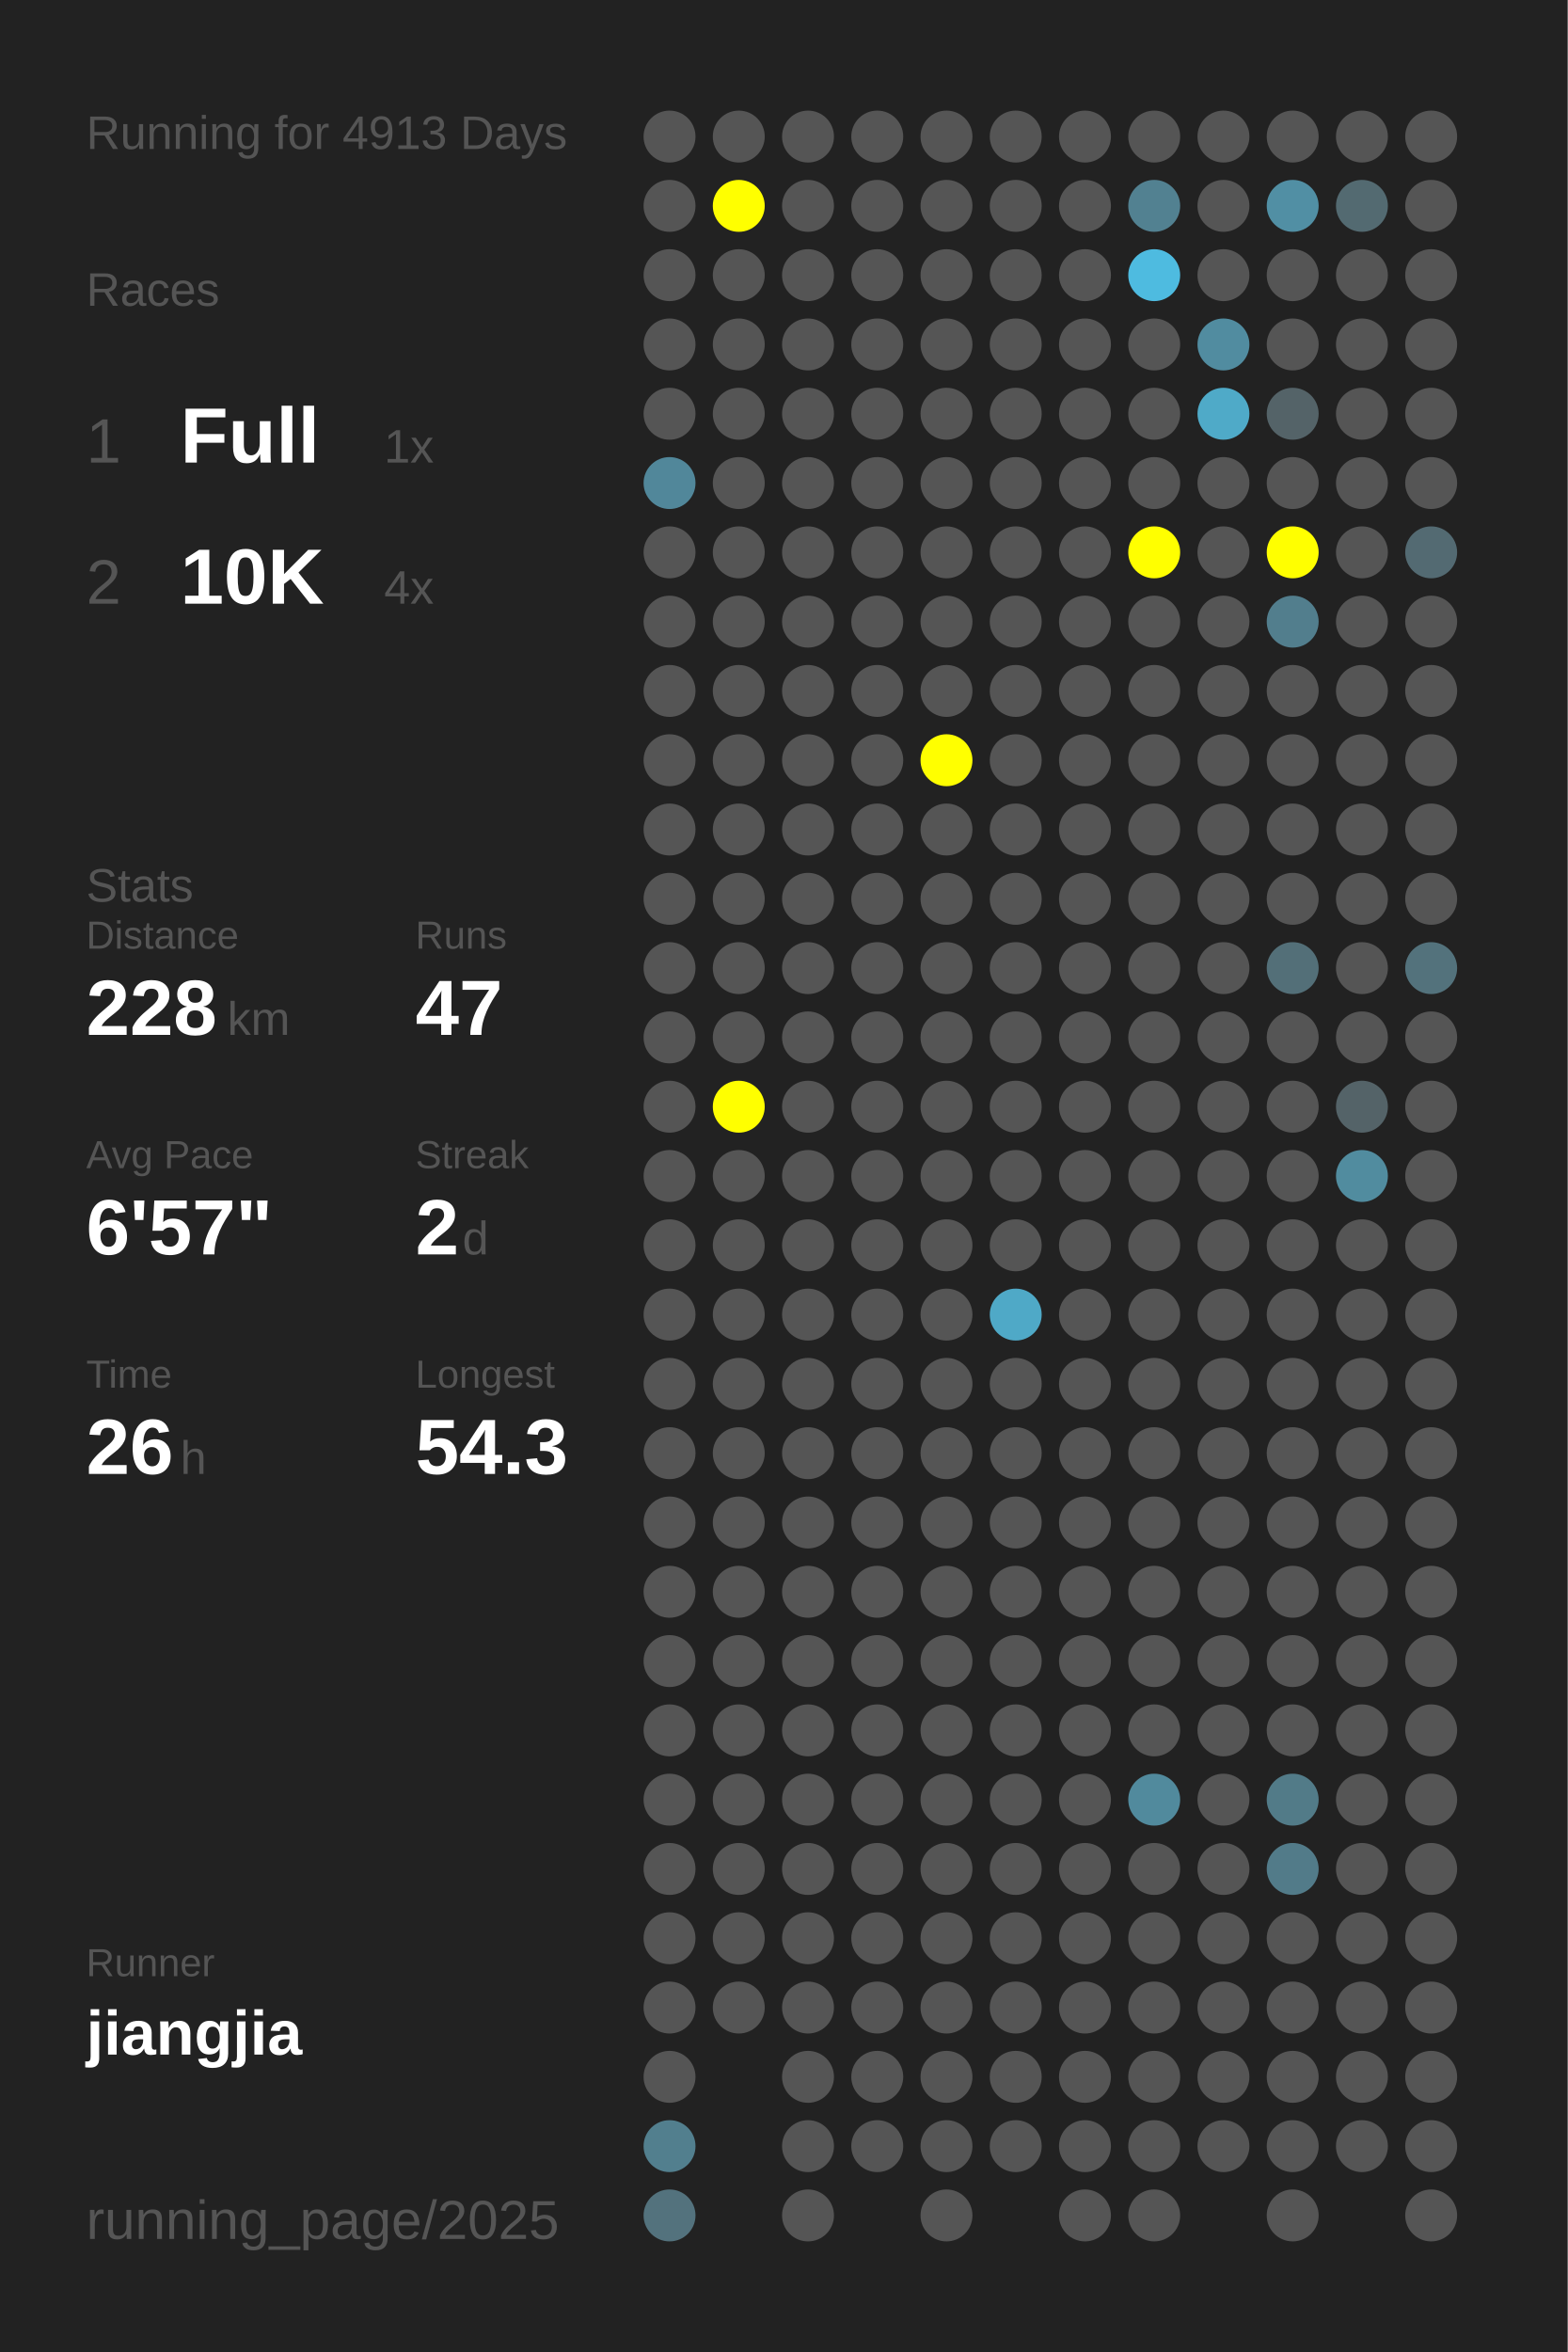
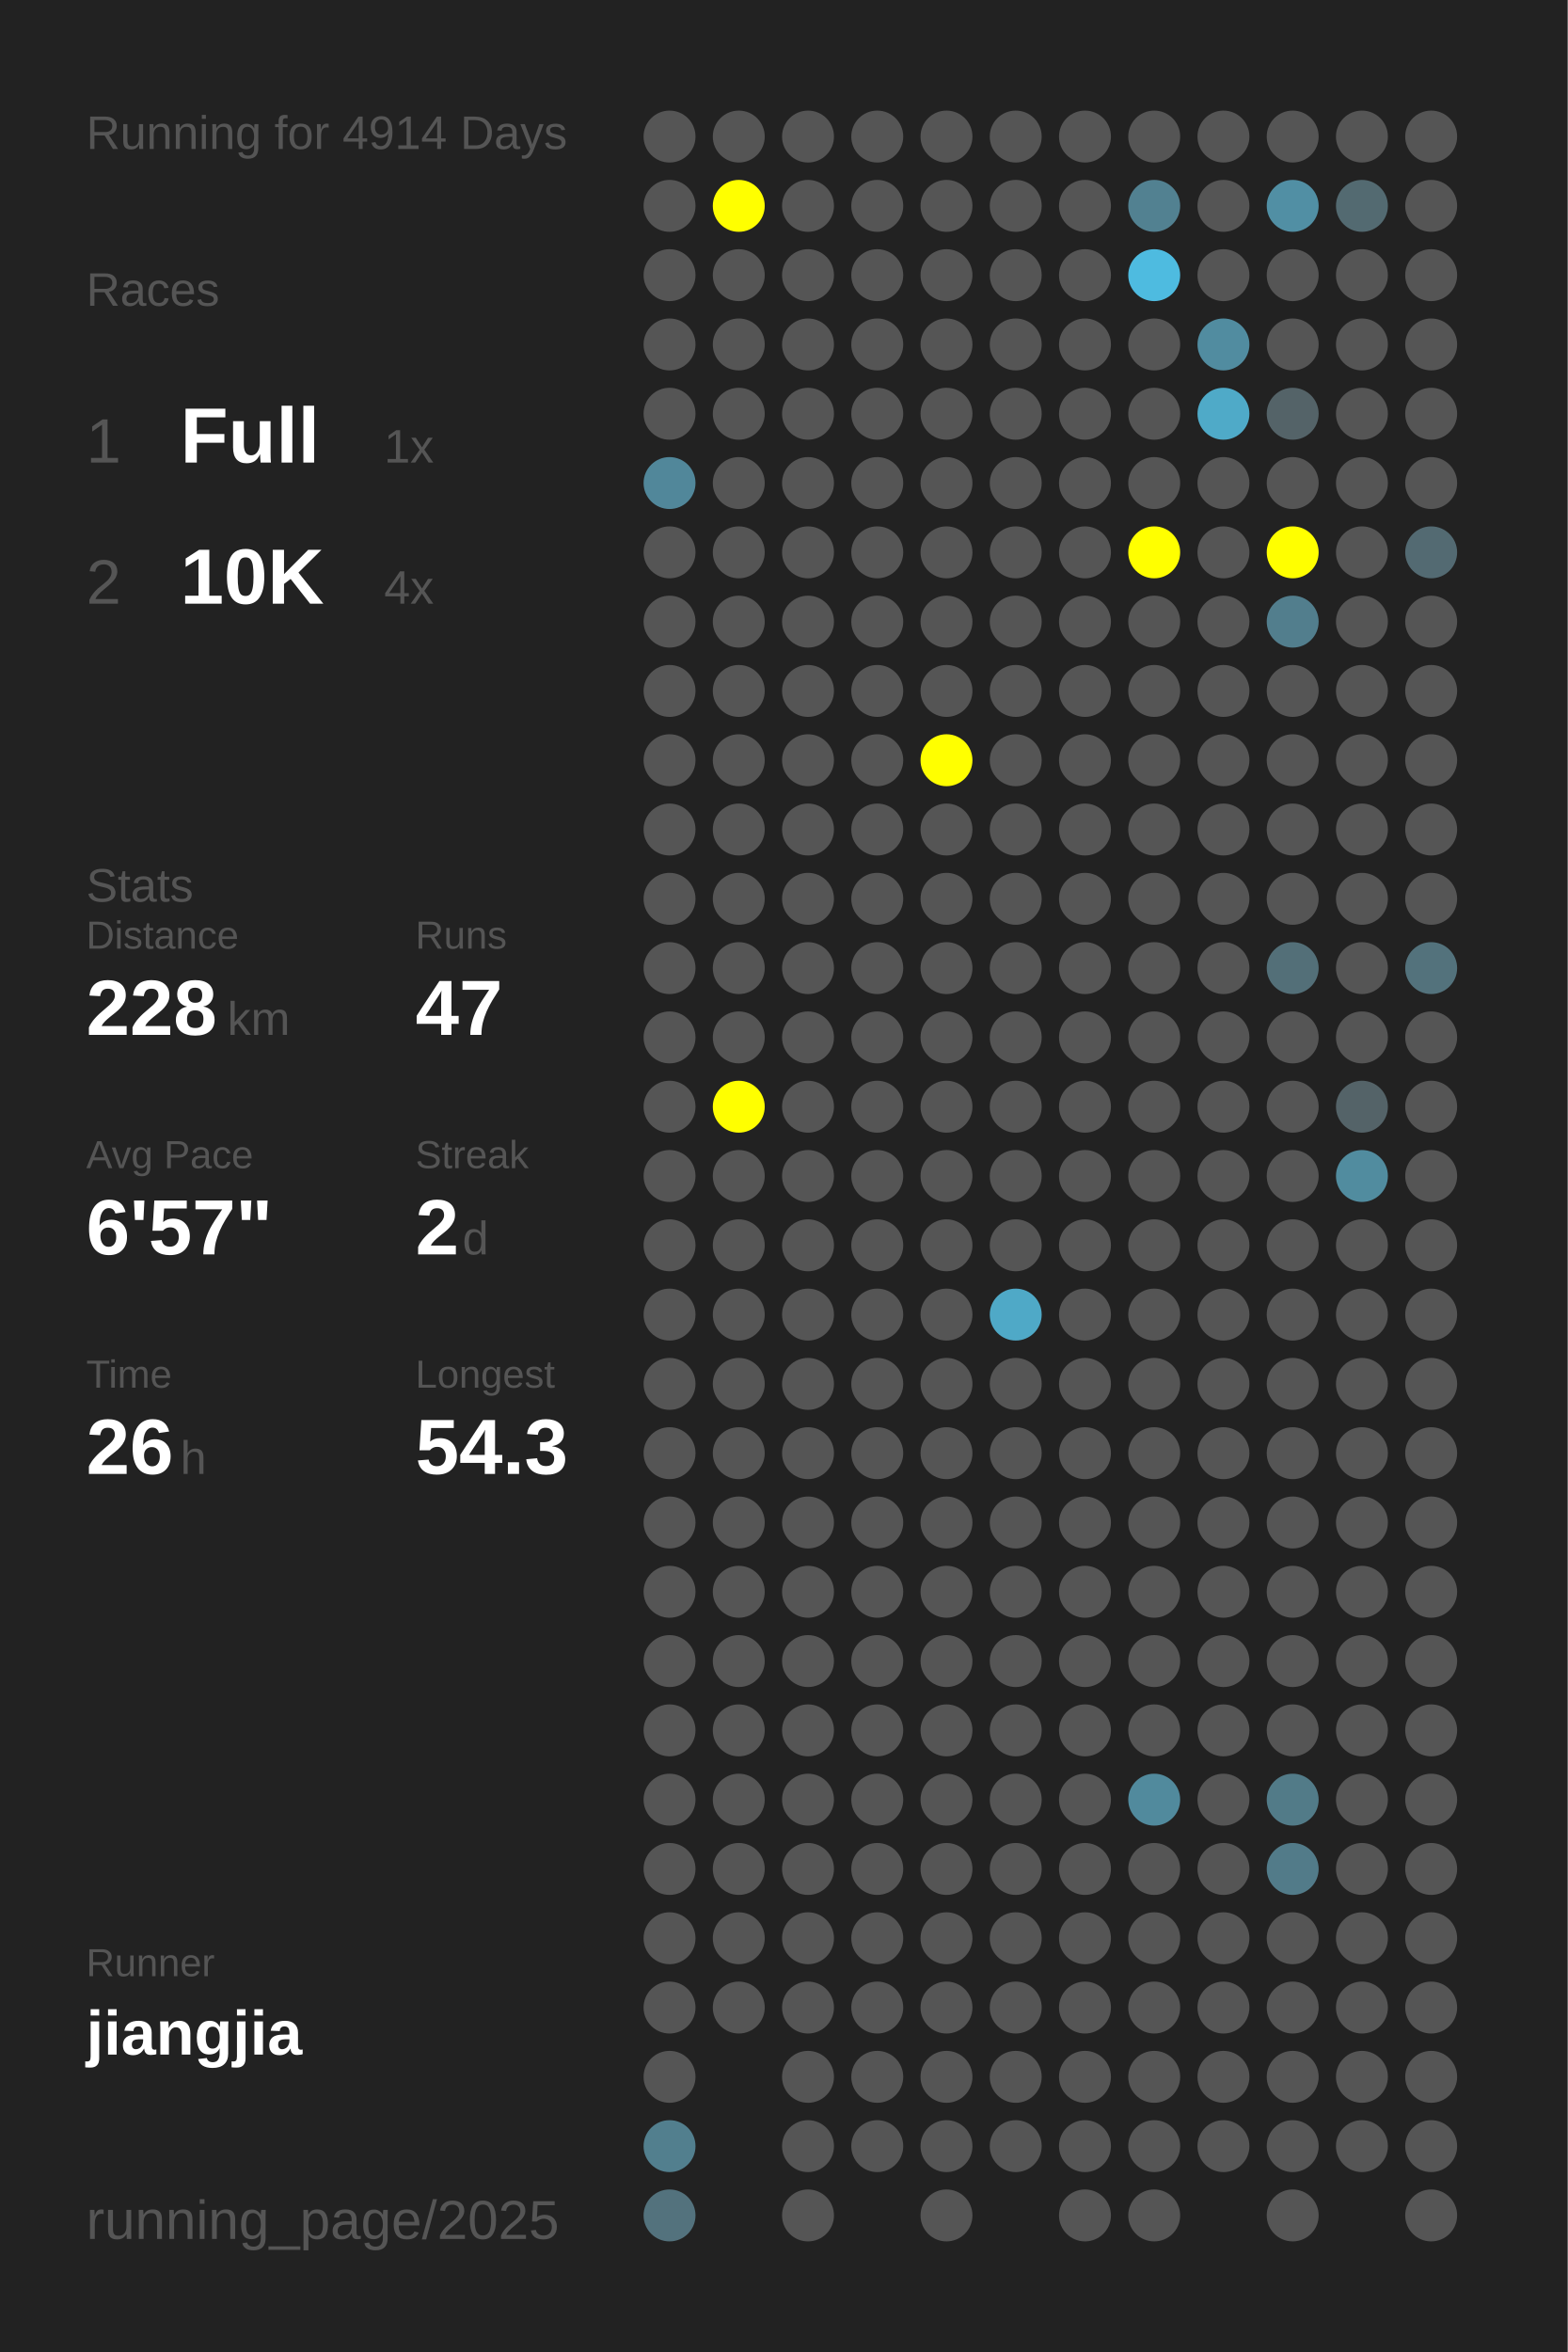
<svg xmlns="http://www.w3.org/2000/svg" baseProfile="full" height="300mm" version="1.1" viewBox="0,0,200,300" width="200mm">
  <defs />
  <rect fill="#222222" height="300" width="200" x="0" y="0" />
-   <text fill="#555555" style="font-size:6px; font-family:Arial;" x="11" y="19">Running for 4913 Days</text>
+   <text fill="#555555" style="font-size:6px; font-family:Arial;" x="11" y="19">Running for 4914 Days</text>
  <text fill="#555555" style="font-size:6px; font-family:Arial;" x="11" y="39">Races</text>
  <text fill="#555555" style="font-size:8px; font-family:Arial;" x="11" y="59">1</text>
  <text fill="#FFFFFF" style="font-size:10px; font-family:Arial; font-weight:bold;" x="23" y="59">Full</text>
  <text fill="#555555" style="font-size:6px; font-family:Arial;" x="49" y="59">1x</text>
  <text fill="#555555" style="font-size:8px; font-family:Arial;" x="11" y="77">2</text>
  <text fill="#FFFFFF" style="font-size:10px; font-family:Arial; font-weight:bold;" x="23" y="77">10K</text>
  <text fill="#555555" style="font-size:6px; font-family:Arial;" x="49" y="77">4x</text>
  <text fill="#555555" style="font-size:6px; font-family:Arial;" x="11" y="115">Stats</text>
  <text fill="#555555" style="font-size:5px; font-family:Arial;" x="11" y="121">Distance</text>
  <text fill="#FFFFFF" style="font-size:10px; font-family:Arial; font-weight:bold;" x="11" y="132">228</text>
  <text fill="#555555" style="font-size:6px; font-family:Arial;" x="29" y="132">km</text>
  <text fill="#555555" style="font-size:5px; font-family:Arial;" x="53" y="121">Runs</text>
  <text fill="#FFFFFF" style="font-size:10px; font-family:Arial; font-weight:bold;" x="53" y="132">47</text>
  <text fill="#555555" style="font-size:5px; font-family:Arial;" x="11" y="149">Avg Pace</text>
  <text fill="#FFFFFF" style="font-size:10px; font-family:Arial; font-weight:bold;" x="11" y="160">6'57"</text>
  <text fill="#555555" style="font-size:5px; font-family:Arial;" x="53" y="149">Streak</text>
  <text fill="#FFFFFF" style="font-size:10px; font-family:Arial; font-weight:bold;" x="53" y="160">2</text>
  <text fill="#555555" style="font-size:6px; font-family:Arial;" x="59" y="160">d</text>
  <text fill="#555555" style="font-size:5px; font-family:Arial;" x="11" y="177">Time</text>
  <text fill="#FFFFFF" style="font-size:10px; font-family:Arial; font-weight:bold;" x="11" y="188">26</text>
  <text fill="#555555" style="font-size:6px; font-family:Arial;" x="23" y="188">h</text>
  <text fill="#555555" style="font-size:5px; font-family:Arial;" x="53" y="177">Longest</text>
  <text fill="#FFFFFF" style="font-size:10px; font-family:Arial; font-weight:bold;" x="53" y="188">54.3</text>
  <text fill="#555555" style="font-size:5px; font-family:Arial;" x="11" y="252.065">Runner</text>
  <text fill="#FFFFFF" style="font-size:8px; font-family:Arial; font-weight:bold;" x="11" y="262.065">jiangjia</text>
  <text fill="#555555" style="font-size:7px; font-family:Arial;" x="11" y="285.581">running_page/2025</text>
  <circle cx="85.417" cy="17.419" fill="#555555" r="3.312" />
  <circle cx="85.417" cy="26.258" fill="#555555" r="3.312" />
  <circle cx="85.417" cy="35.097" fill="#555555" r="3.312" />
  <circle cx="85.417" cy="43.935" fill="#555555" r="3.312" />
  <circle cx="85.417" cy="52.774" fill="#555555" r="3.312" />
  <circle cx="85.417" cy="61.613" fill="#51879a" r="3.312" />
  <circle cx="85.417" cy="70.452" fill="#555555" r="3.312" />
  <circle cx="85.417" cy="79.29" fill="#555555" r="3.312" />
  <circle cx="85.417" cy="88.129" fill="#555555" r="3.312" />
  <circle cx="85.417" cy="96.968" fill="#555555" r="3.312" />
  <circle cx="85.417" cy="105.806" fill="#555555" r="3.312" />
  <circle cx="85.417" cy="114.645" fill="#555555" r="3.312" />
  <circle cx="85.417" cy="123.484" fill="#555555" r="3.312" />
  <circle cx="85.417" cy="132.323" fill="#555555" r="3.312" />
  <circle cx="85.417" cy="141.161" fill="#555555" r="3.312" />
  <circle cx="85.417" cy="150" fill="#555555" r="3.312" />
  <circle cx="85.417" cy="158.839" fill="#555555" r="3.312" />
  <circle cx="85.417" cy="167.677" fill="#555555" r="3.312" />
  <circle cx="85.417" cy="176.516" fill="#555555" r="3.312" />
  <circle cx="85.417" cy="185.355" fill="#555555" r="3.312" />
  <circle cx="85.417" cy="194.194" fill="#555555" r="3.312" />
  <circle cx="85.417" cy="203.032" fill="#555555" r="3.312" />
  <circle cx="85.417" cy="211.871" fill="#555555" r="3.312" />
  <circle cx="85.417" cy="220.71" fill="#555555" r="3.312" />
  <circle cx="85.417" cy="229.548" fill="#555555" r="3.312" />
  <circle cx="85.417" cy="238.387" fill="#555555" r="3.312" />
  <circle cx="85.417" cy="247.226" fill="#555555" r="3.312" />
  <circle cx="85.417" cy="256.065" fill="#555555" r="3.312" />
  <circle cx="85.417" cy="264.903" fill="#555555" r="3.312" />
  <circle cx="85.417" cy="273.742" fill="#527f8e" r="3.312" />
  <circle cx="85.417" cy="282.581" fill="#53727d" r="3.312" />
  <circle cx="94.25" cy="17.419" fill="#555555" r="3.312" />
  <circle cx="94.25" cy="26.258" fill="#FFFF00" r="3.312" />
  <circle cx="94.25" cy="35.097" fill="#555555" r="3.312" />
  <circle cx="94.25" cy="43.935" fill="#555555" r="3.312" />
  <circle cx="94.25" cy="52.774" fill="#555555" r="3.312" />
  <circle cx="94.25" cy="61.613" fill="#555555" r="3.312" />
  <circle cx="94.25" cy="70.452" fill="#555555" r="3.312" />
  <circle cx="94.25" cy="79.29" fill="#555555" r="3.312" />
  <circle cx="94.25" cy="88.129" fill="#555555" r="3.312" />
  <circle cx="94.25" cy="96.968" fill="#555555" r="3.312" />
  <circle cx="94.25" cy="105.806" fill="#555555" r="3.312" />
  <circle cx="94.25" cy="114.645" fill="#555555" r="3.312" />
  <circle cx="94.25" cy="123.484" fill="#555555" r="3.312" />
  <circle cx="94.25" cy="132.323" fill="#555555" r="3.312" />
  <circle cx="94.25" cy="141.161" fill="#FFFF00" r="3.312" />
  <circle cx="94.25" cy="150" fill="#555555" r="3.312" />
  <circle cx="94.25" cy="158.839" fill="#555555" r="3.312" />
  <circle cx="94.25" cy="167.677" fill="#555555" r="3.312" />
  <circle cx="94.25" cy="176.516" fill="#555555" r="3.312" />
  <circle cx="94.25" cy="185.355" fill="#555555" r="3.312" />
  <circle cx="94.25" cy="194.194" fill="#555555" r="3.312" />
  <circle cx="94.25" cy="203.032" fill="#555555" r="3.312" />
  <circle cx="94.25" cy="211.871" fill="#555555" r="3.312" />
  <circle cx="94.25" cy="220.71" fill="#555555" r="3.312" />
  <circle cx="94.25" cy="229.548" fill="#555555" r="3.312" />
  <circle cx="94.25" cy="238.387" fill="#555555" r="3.312" />
  <circle cx="94.25" cy="247.226" fill="#555555" r="3.312" />
  <circle cx="94.25" cy="256.065" fill="#555555" r="3.312" />
  <circle cx="103.083" cy="17.419" fill="#555555" r="3.312" />
  <circle cx="103.083" cy="26.258" fill="#555555" r="3.312" />
  <circle cx="103.083" cy="35.097" fill="#555555" r="3.312" />
  <circle cx="103.083" cy="43.935" fill="#555555" r="3.312" />
  <circle cx="103.083" cy="52.774" fill="#555555" r="3.312" />
  <circle cx="103.083" cy="61.613" fill="#555555" r="3.312" />
  <circle cx="103.083" cy="70.452" fill="#555555" r="3.312" />
  <circle cx="103.083" cy="79.29" fill="#555555" r="3.312" />
  <circle cx="103.083" cy="88.129" fill="#555555" r="3.312" />
  <circle cx="103.083" cy="96.968" fill="#555555" r="3.312" />
  <circle cx="103.083" cy="105.806" fill="#555555" r="3.312" />
  <circle cx="103.083" cy="114.645" fill="#555555" r="3.312" />
  <circle cx="103.083" cy="123.484" fill="#555555" r="3.312" />
  <circle cx="103.083" cy="132.323" fill="#555555" r="3.312" />
  <circle cx="103.083" cy="141.161" fill="#555555" r="3.312" />
  <circle cx="103.083" cy="150" fill="#555555" r="3.312" />
  <circle cx="103.083" cy="158.839" fill="#555555" r="3.312" />
  <circle cx="103.083" cy="167.677" fill="#555555" r="3.312" />
  <circle cx="103.083" cy="176.516" fill="#555555" r="3.312" />
  <circle cx="103.083" cy="185.355" fill="#555555" r="3.312" />
  <circle cx="103.083" cy="194.194" fill="#555555" r="3.312" />
  <circle cx="103.083" cy="203.032" fill="#555555" r="3.312" />
  <circle cx="103.083" cy="211.871" fill="#555555" r="3.312" />
  <circle cx="103.083" cy="220.71" fill="#555555" r="3.312" />
  <circle cx="103.083" cy="229.548" fill="#555555" r="3.312" />
  <circle cx="103.083" cy="238.387" fill="#555555" r="3.312" />
  <circle cx="103.083" cy="247.226" fill="#555555" r="3.312" />
  <circle cx="103.083" cy="256.065" fill="#555555" r="3.312" />
  <circle cx="103.083" cy="264.903" fill="#555555" r="3.312" />
  <circle cx="103.083" cy="273.742" fill="#555555" r="3.312" />
  <circle cx="103.083" cy="282.581" fill="#555555" r="3.312" />
  <circle cx="111.917" cy="17.419" fill="#555555" r="3.312" />
  <circle cx="111.917" cy="26.258" fill="#555555" r="3.312" />
  <circle cx="111.917" cy="35.097" fill="#555555" r="3.312" />
  <circle cx="111.917" cy="43.935" fill="#555555" r="3.312" />
  <circle cx="111.917" cy="52.774" fill="#555555" r="3.312" />
  <circle cx="111.917" cy="61.613" fill="#555555" r="3.312" />
  <circle cx="111.917" cy="70.452" fill="#555555" r="3.312" />
  <circle cx="111.917" cy="79.29" fill="#555555" r="3.312" />
  <circle cx="111.917" cy="88.129" fill="#555555" r="3.312" />
  <circle cx="111.917" cy="96.968" fill="#555555" r="3.312" />
  <circle cx="111.917" cy="105.806" fill="#555555" r="3.312" />
  <circle cx="111.917" cy="114.645" fill="#555555" r="3.312" />
  <circle cx="111.917" cy="123.484" fill="#555555" r="3.312" />
  <circle cx="111.917" cy="132.323" fill="#555555" r="3.312" />
  <circle cx="111.917" cy="141.161" fill="#555555" r="3.312" />
  <circle cx="111.917" cy="150" fill="#555555" r="3.312" />
  <circle cx="111.917" cy="158.839" fill="#555555" r="3.312" />
  <circle cx="111.917" cy="167.677" fill="#555555" r="3.312" />
  <circle cx="111.917" cy="176.516" fill="#555555" r="3.312" />
  <circle cx="111.917" cy="185.355" fill="#555555" r="3.312" />
  <circle cx="111.917" cy="194.194" fill="#555555" r="3.312" />
  <circle cx="111.917" cy="203.032" fill="#555555" r="3.312" />
  <circle cx="111.917" cy="211.871" fill="#555555" r="3.312" />
  <circle cx="111.917" cy="220.71" fill="#555555" r="3.312" />
  <circle cx="111.917" cy="229.548" fill="#555555" r="3.312" />
  <circle cx="111.917" cy="238.387" fill="#555555" r="3.312" />
  <circle cx="111.917" cy="247.226" fill="#555555" r="3.312" />
  <circle cx="111.917" cy="256.065" fill="#555555" r="3.312" />
  <circle cx="111.917" cy="264.903" fill="#555555" r="3.312" />
  <circle cx="111.917" cy="273.742" fill="#555555" r="3.312" />
  <circle cx="120.75" cy="17.419" fill="#555555" r="3.312" />
  <circle cx="120.75" cy="26.258" fill="#555555" r="3.312" />
  <circle cx="120.75" cy="35.097" fill="#555555" r="3.312" />
  <circle cx="120.75" cy="43.935" fill="#555555" r="3.312" />
  <circle cx="120.75" cy="52.774" fill="#555555" r="3.312" />
  <circle cx="120.75" cy="61.613" fill="#555555" r="3.312" />
  <circle cx="120.75" cy="70.452" fill="#555555" r="3.312" />
  <circle cx="120.75" cy="79.29" fill="#555555" r="3.312" />
  <circle cx="120.75" cy="88.129" fill="#555555" r="3.312" />
  <circle cx="120.75" cy="96.968" fill="#FFFF00" r="3.312" />
  <circle cx="120.75" cy="105.806" fill="#555555" r="3.312" />
  <circle cx="120.75" cy="114.645" fill="#555555" r="3.312" />
  <circle cx="120.75" cy="123.484" fill="#555555" r="3.312" />
  <circle cx="120.75" cy="132.323" fill="#555555" r="3.312" />
  <circle cx="120.75" cy="141.161" fill="#555555" r="3.312" />
  <circle cx="120.75" cy="150" fill="#555555" r="3.312" />
  <circle cx="120.75" cy="158.839" fill="#555555" r="3.312" />
  <circle cx="120.75" cy="167.677" fill="#555555" r="3.312" />
  <circle cx="120.75" cy="176.516" fill="#555555" r="3.312" />
  <circle cx="120.75" cy="185.355" fill="#555555" r="3.312" />
  <circle cx="120.75" cy="194.194" fill="#555555" r="3.312" />
  <circle cx="120.75" cy="203.032" fill="#555555" r="3.312" />
  <circle cx="120.75" cy="211.871" fill="#555555" r="3.312" />
  <circle cx="120.75" cy="220.71" fill="#555555" r="3.312" />
  <circle cx="120.75" cy="229.548" fill="#555555" r="3.312" />
  <circle cx="120.75" cy="238.387" fill="#555555" r="3.312" />
  <circle cx="120.75" cy="247.226" fill="#555555" r="3.312" />
  <circle cx="120.75" cy="256.065" fill="#555555" r="3.312" />
  <circle cx="120.75" cy="264.903" fill="#555555" r="3.312" />
  <circle cx="120.75" cy="273.742" fill="#555555" r="3.312" />
  <circle cx="120.75" cy="282.581" fill="#555555" r="3.312" />
  <circle cx="129.583" cy="17.419" fill="#555555" r="3.312" />
  <circle cx="129.583" cy="26.258" fill="#555555" r="3.312" />
  <circle cx="129.583" cy="35.097" fill="#555555" r="3.312" />
  <circle cx="129.583" cy="43.935" fill="#555555" r="3.312" />
  <circle cx="129.583" cy="52.774" fill="#555555" r="3.312" />
  <circle cx="129.583" cy="61.613" fill="#555555" r="3.312" />
  <circle cx="129.583" cy="70.452" fill="#555555" r="3.312" />
  <circle cx="129.583" cy="79.29" fill="#555555" r="3.312" />
  <circle cx="129.583" cy="88.129" fill="#555555" r="3.312" />
  <circle cx="129.583" cy="96.968" fill="#555555" r="3.312" />
  <circle cx="129.583" cy="105.806" fill="#555555" r="3.312" />
  <circle cx="129.583" cy="114.645" fill="#555555" r="3.312" />
  <circle cx="129.583" cy="123.484" fill="#555555" r="3.312" />
  <circle cx="129.583" cy="132.323" fill="#555555" r="3.312" />
  <circle cx="129.583" cy="141.161" fill="#555555" r="3.312" />
  <circle cx="129.583" cy="150" fill="#555555" r="3.312" />
  <circle cx="129.583" cy="158.839" fill="#555555" r="3.312" />
  <circle cx="129.583" cy="167.677" fill="#4fa9c7" r="3.312" />
  <circle cx="129.583" cy="176.516" fill="#555555" r="3.312" />
  <circle cx="129.583" cy="185.355" fill="#555555" r="3.312" />
  <circle cx="129.583" cy="194.194" fill="#555555" r="3.312" />
  <circle cx="129.583" cy="203.032" fill="#555555" r="3.312" />
  <circle cx="129.583" cy="211.871" fill="#555555" r="3.312" />
  <circle cx="129.583" cy="220.71" fill="#555555" r="3.312" />
  <circle cx="129.583" cy="229.548" fill="#555555" r="3.312" />
  <circle cx="129.583" cy="238.387" fill="#555555" r="3.312" />
  <circle cx="129.583" cy="247.226" fill="#555555" r="3.312" />
  <circle cx="129.583" cy="256.065" fill="#555555" r="3.312" />
  <circle cx="129.583" cy="264.903" fill="#555555" r="3.312" />
  <circle cx="129.583" cy="273.742" fill="#555555" r="3.312" />
  <circle cx="138.417" cy="17.419" fill="#555555" r="3.312" />
  <circle cx="138.417" cy="26.258" fill="#555555" r="3.312" />
  <circle cx="138.417" cy="35.097" fill="#555555" r="3.312" />
  <circle cx="138.417" cy="43.935" fill="#555555" r="3.312" />
  <circle cx="138.417" cy="52.774" fill="#555555" r="3.312" />
  <circle cx="138.417" cy="61.613" fill="#555555" r="3.312" />
  <circle cx="138.417" cy="70.452" fill="#555555" r="3.312" />
  <circle cx="138.417" cy="79.29" fill="#555555" r="3.312" />
  <circle cx="138.417" cy="88.129" fill="#555555" r="3.312" />
  <circle cx="138.417" cy="96.968" fill="#555555" r="3.312" />
  <circle cx="138.417" cy="105.806" fill="#555555" r="3.312" />
  <circle cx="138.417" cy="114.645" fill="#555555" r="3.312" />
  <circle cx="138.417" cy="123.484" fill="#555555" r="3.312" />
  <circle cx="138.417" cy="132.323" fill="#555555" r="3.312" />
  <circle cx="138.417" cy="141.161" fill="#555555" r="3.312" />
  <circle cx="138.417" cy="150" fill="#555555" r="3.312" />
  <circle cx="138.417" cy="158.839" fill="#555555" r="3.312" />
  <circle cx="138.417" cy="167.677" fill="#555555" r="3.312" />
  <circle cx="138.417" cy="176.516" fill="#555555" r="3.312" />
  <circle cx="138.417" cy="185.355" fill="#555555" r="3.312" />
  <circle cx="138.417" cy="194.194" fill="#555555" r="3.312" />
  <circle cx="138.417" cy="203.032" fill="#555555" r="3.312" />
  <circle cx="138.417" cy="211.871" fill="#555555" r="3.312" />
  <circle cx="138.417" cy="220.71" fill="#555555" r="3.312" />
  <circle cx="138.417" cy="229.548" fill="#555555" r="3.312" />
  <circle cx="138.417" cy="238.387" fill="#555555" r="3.312" />
  <circle cx="138.417" cy="247.226" fill="#555555" r="3.312" />
  <circle cx="138.417" cy="256.065" fill="#555555" r="3.312" />
  <circle cx="138.417" cy="264.903" fill="#555555" r="3.312" />
  <circle cx="138.417" cy="273.742" fill="#555555" r="3.312" />
  <circle cx="138.417" cy="282.581" fill="#555555" r="3.312" />
  <circle cx="147.25" cy="17.419" fill="#555555" r="3.312" />
  <circle cx="147.25" cy="26.258" fill="#528191" r="3.312" />
  <circle cx="147.25" cy="35.097" fill="#4ebbe0" r="3.312" />
  <circle cx="147.25" cy="43.935" fill="#555555" r="3.312" />
  <circle cx="147.25" cy="52.774" fill="#555555" r="3.312" />
  <circle cx="147.25" cy="61.613" fill="#555555" r="3.312" />
  <circle cx="147.25" cy="70.452" fill="#FFFF00" r="3.312" />
  <circle cx="147.25" cy="79.29" fill="#555555" r="3.312" />
  <circle cx="147.25" cy="88.129" fill="#555555" r="3.312" />
  <circle cx="147.25" cy="96.968" fill="#555555" r="3.312" />
  <circle cx="147.25" cy="105.806" fill="#555555" r="3.312" />
  <circle cx="147.25" cy="114.645" fill="#555555" r="3.312" />
  <circle cx="147.25" cy="123.484" fill="#555555" r="3.312" />
  <circle cx="147.25" cy="132.323" fill="#555555" r="3.312" />
  <circle cx="147.25" cy="141.161" fill="#555555" r="3.312" />
  <circle cx="147.25" cy="150" fill="#555555" r="3.312" />
  <circle cx="147.25" cy="158.839" fill="#555555" r="3.312" />
  <circle cx="147.25" cy="167.677" fill="#555555" r="3.312" />
  <circle cx="147.25" cy="176.516" fill="#555555" r="3.312" />
  <circle cx="147.25" cy="185.355" fill="#555555" r="3.312" />
  <circle cx="147.25" cy="194.194" fill="#555555" r="3.312" />
  <circle cx="147.25" cy="203.032" fill="#555555" r="3.312" />
  <circle cx="147.25" cy="211.871" fill="#555555" r="3.312" />
  <circle cx="147.25" cy="220.71" fill="#555555" r="3.312" />
  <circle cx="147.25" cy="229.548" fill="#518a9d" r="3.312" />
  <circle cx="147.25" cy="238.387" fill="#555555" r="3.312" />
  <circle cx="147.25" cy="247.226" fill="#555555" r="3.312" />
  <circle cx="147.25" cy="256.065" fill="#555555" r="3.312" />
  <circle cx="147.25" cy="264.903" fill="#555555" r="3.312" />
  <circle cx="147.25" cy="273.742" fill="#555555" r="3.312" />
  <circle cx="147.25" cy="282.581" fill="#555555" r="3.312" />
  <circle cx="156.083" cy="17.419" fill="#555555" r="3.312" />
  <circle cx="156.083" cy="26.258" fill="#555555" r="3.312" />
  <circle cx="156.083" cy="35.097" fill="#555555" r="3.312" />
  <circle cx="156.083" cy="43.935" fill="#518ca0" r="3.312" />
  <circle cx="156.083" cy="52.774" fill="#4faac8" r="3.312" />
  <circle cx="156.083" cy="61.613" fill="#555555" r="3.312" />
  <circle cx="156.083" cy="70.452" fill="#555555" r="3.312" />
  <circle cx="156.083" cy="79.29" fill="#555555" r="3.312" />
  <circle cx="156.083" cy="88.129" fill="#555555" r="3.312" />
  <circle cx="156.083" cy="96.968" fill="#555555" r="3.312" />
  <circle cx="156.083" cy="105.806" fill="#555555" r="3.312" />
  <circle cx="156.083" cy="114.645" fill="#555555" r="3.312" />
  <circle cx="156.083" cy="123.484" fill="#555555" r="3.312" />
  <circle cx="156.083" cy="132.323" fill="#555555" r="3.312" />
  <circle cx="156.083" cy="141.161" fill="#555555" r="3.312" />
  <circle cx="156.083" cy="150" fill="#555555" r="3.312" />
  <circle cx="156.083" cy="158.839" fill="#555555" r="3.312" />
  <circle cx="156.083" cy="167.677" fill="#555555" r="3.312" />
  <circle cx="156.083" cy="176.516" fill="#555555" r="3.312" />
  <circle cx="156.083" cy="185.355" fill="#555555" r="3.312" />
  <circle cx="156.083" cy="194.194" fill="#555555" r="3.312" />
  <circle cx="156.083" cy="203.032" fill="#555555" r="3.312" />
  <circle cx="156.083" cy="211.871" fill="#555555" r="3.312" />
  <circle cx="156.083" cy="220.71" fill="#555555" r="3.312" />
  <circle cx="156.083" cy="229.548" fill="#555555" r="3.312" />
  <circle cx="156.083" cy="238.387" fill="#555555" r="3.312" />
  <circle cx="156.083" cy="247.226" fill="#555555" r="3.312" />
  <circle cx="156.083" cy="256.065" fill="#555555" r="3.312" />
  <circle cx="156.083" cy="264.903" fill="#555555" r="3.312" />
  <circle cx="156.083" cy="273.742" fill="#555555" r="3.312" />
  <circle cx="164.917" cy="17.419" fill="#555555" r="3.312" />
  <circle cx="164.917" cy="26.258" fill="#518fa4" r="3.312" />
  <circle cx="164.917" cy="35.097" fill="#555555" r="3.312" />
  <circle cx="164.917" cy="43.935" fill="#555555" r="3.312" />
  <circle cx="164.917" cy="52.774" fill="#546368" r="3.312" />
  <circle cx="164.917" cy="61.613" fill="#555555" r="3.312" />
  <circle cx="164.917" cy="70.452" fill="#FFFF00" r="3.312" />
  <circle cx="164.917" cy="79.29" fill="#527e8d" r="3.312" />
  <circle cx="164.917" cy="88.129" fill="#555555" r="3.312" />
  <circle cx="164.917" cy="96.968" fill="#555555" r="3.312" />
  <circle cx="164.917" cy="105.806" fill="#555555" r="3.312" />
  <circle cx="164.917" cy="114.645" fill="#555555" r="3.312" />
  <circle cx="164.917" cy="123.484" fill="#536f78" r="3.312" />
  <circle cx="164.917" cy="132.323" fill="#555555" r="3.312" />
  <circle cx="164.917" cy="141.161" fill="#555555" r="3.312" />
  <circle cx="164.917" cy="150" fill="#555555" r="3.312" />
  <circle cx="164.917" cy="158.839" fill="#555555" r="3.312" />
  <circle cx="164.917" cy="167.677" fill="#555555" r="3.312" />
  <circle cx="164.917" cy="176.516" fill="#555555" r="3.312" />
  <circle cx="164.917" cy="185.355" fill="#555555" r="3.312" />
  <circle cx="164.917" cy="194.194" fill="#555555" r="3.312" />
  <circle cx="164.917" cy="203.032" fill="#555555" r="3.312" />
  <circle cx="164.917" cy="211.871" fill="#555555" r="3.312" />
  <circle cx="164.917" cy="220.71" fill="#555555" r="3.312" />
  <circle cx="164.917" cy="229.548" fill="#527b88" r="3.312" />
  <circle cx="164.917" cy="238.387" fill="#527b89" r="3.312" />
  <circle cx="164.917" cy="247.226" fill="#555555" r="3.312" />
  <circle cx="164.917" cy="256.065" fill="#555555" r="3.312" />
  <circle cx="164.917" cy="264.903" fill="#555555" r="3.312" />
  <circle cx="164.917" cy="273.742" fill="#555555" r="3.312" />
  <circle cx="164.917" cy="282.581" fill="#555555" r="3.312" />
  <circle cx="173.75" cy="17.419" fill="#555555" r="3.312" />
  <circle cx="173.75" cy="26.258" fill="#536a71" r="3.312" />
  <circle cx="173.75" cy="35.097" fill="#555555" r="3.312" />
  <circle cx="173.75" cy="43.935" fill="#555555" r="3.312" />
  <circle cx="173.75" cy="52.774" fill="#555555" r="3.312" />
  <circle cx="173.75" cy="61.613" fill="#555555" r="3.312" />
  <circle cx="173.75" cy="70.452" fill="#555555" r="3.312" />
  <circle cx="173.75" cy="79.29" fill="#555555" r="3.312" />
  <circle cx="173.75" cy="88.129" fill="#555555" r="3.312" />
  <circle cx="173.75" cy="96.968" fill="#555555" r="3.312" />
  <circle cx="173.75" cy="105.806" fill="#555555" r="3.312" />
  <circle cx="173.75" cy="114.645" fill="#555555" r="3.312" />
  <circle cx="173.75" cy="123.484" fill="#555555" r="3.312" />
  <circle cx="173.75" cy="132.323" fill="#555555" r="3.312" />
  <circle cx="173.75" cy="141.161" fill="#546368" r="3.312" />
  <circle cx="173.75" cy="150" fill="#518c9f" r="3.312" />
  <circle cx="173.75" cy="158.839" fill="#555555" r="3.312" />
  <circle cx="173.75" cy="167.677" fill="#555555" r="3.312" />
  <circle cx="173.75" cy="176.516" fill="#555555" r="3.312" />
  <circle cx="173.75" cy="185.355" fill="#555555" r="3.312" />
  <circle cx="173.75" cy="194.194" fill="#555555" r="3.312" />
  <circle cx="173.75" cy="203.032" fill="#555555" r="3.312" />
  <circle cx="173.75" cy="211.871" fill="#555555" r="3.312" />
  <circle cx="173.75" cy="220.71" fill="#555555" r="3.312" />
  <circle cx="173.75" cy="229.548" fill="#555555" r="3.312" />
  <circle cx="173.75" cy="238.387" fill="#555555" r="3.312" />
  <circle cx="173.75" cy="247.226" fill="#555555" r="3.312" />
  <circle cx="173.75" cy="256.065" fill="#555555" r="3.312" />
  <circle cx="173.75" cy="264.903" fill="#555555" r="3.312" />
  <circle cx="173.75" cy="273.742" fill="#555555" r="3.312" />
  <circle cx="182.583" cy="17.419" fill="#555555" r="3.312" />
  <circle cx="182.583" cy="26.258" fill="#555555" r="3.312" />
  <circle cx="182.583" cy="35.097" fill="#555555" r="3.312" />
  <circle cx="182.583" cy="43.935" fill="#555555" r="3.312" />
  <circle cx="182.583" cy="52.774" fill="#555555" r="3.312" />
  <circle cx="182.583" cy="61.613" fill="#555555" r="3.312" />
  <circle cx="182.583" cy="70.452" fill="#536a72" r="3.312" />
  <circle cx="182.583" cy="79.29" fill="#555555" r="3.312" />
  <circle cx="182.583" cy="88.129" fill="#555555" r="3.312" />
  <circle cx="182.583" cy="96.968" fill="#555555" r="3.312" />
  <circle cx="182.583" cy="105.806" fill="#555555" r="3.312" />
  <circle cx="182.583" cy="114.645" fill="#555555" r="3.312" />
  <circle cx="182.583" cy="123.484" fill="#53727c" r="3.312" />
  <circle cx="182.583" cy="132.323" fill="#555555" r="3.312" />
  <circle cx="182.583" cy="141.161" fill="#555555" r="3.312" />
  <circle cx="182.583" cy="150" fill="#555555" r="3.312" />
  <circle cx="182.583" cy="158.839" fill="#555555" r="3.312" />
  <circle cx="182.583" cy="167.677" fill="#555555" r="3.312" />
  <circle cx="182.583" cy="176.516" fill="#555555" r="3.312" />
  <circle cx="182.583" cy="185.355" fill="#555555" r="3.312" />
  <circle cx="182.583" cy="194.194" fill="#555555" r="3.312" />
  <circle cx="182.583" cy="203.032" fill="#555555" r="3.312" />
  <circle cx="182.583" cy="211.871" fill="#555555" r="3.312" />
  <circle cx="182.583" cy="220.71" fill="#555555" r="3.312" />
  <circle cx="182.583" cy="229.548" fill="#555555" r="3.312" />
  <circle cx="182.583" cy="238.387" fill="#555555" r="3.312" />
  <circle cx="182.583" cy="247.226" fill="#555555" r="3.312" />
  <circle cx="182.583" cy="256.065" fill="#555555" r="3.312" />
  <circle cx="182.583" cy="264.903" fill="#555555" r="3.312" />
  <circle cx="182.583" cy="273.742" fill="#555555" r="3.312" />
  <circle cx="182.583" cy="282.581" fill="#555555" r="3.312" />
</svg>
